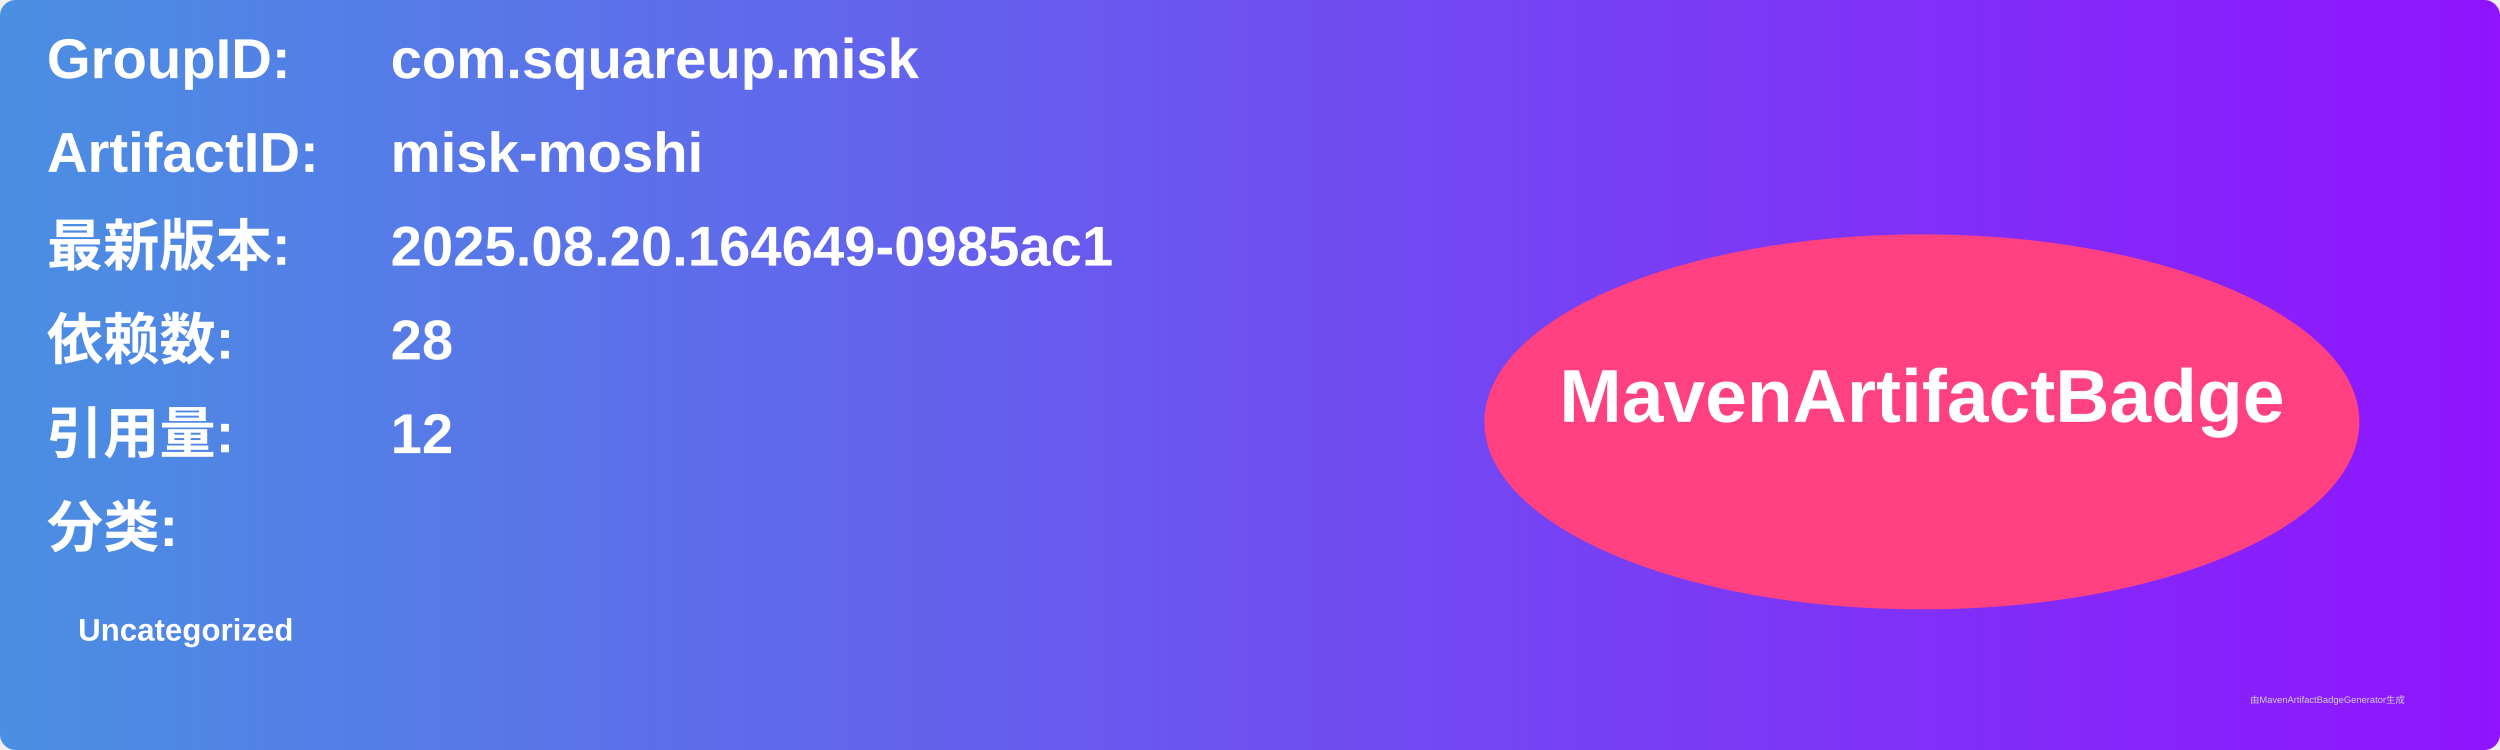
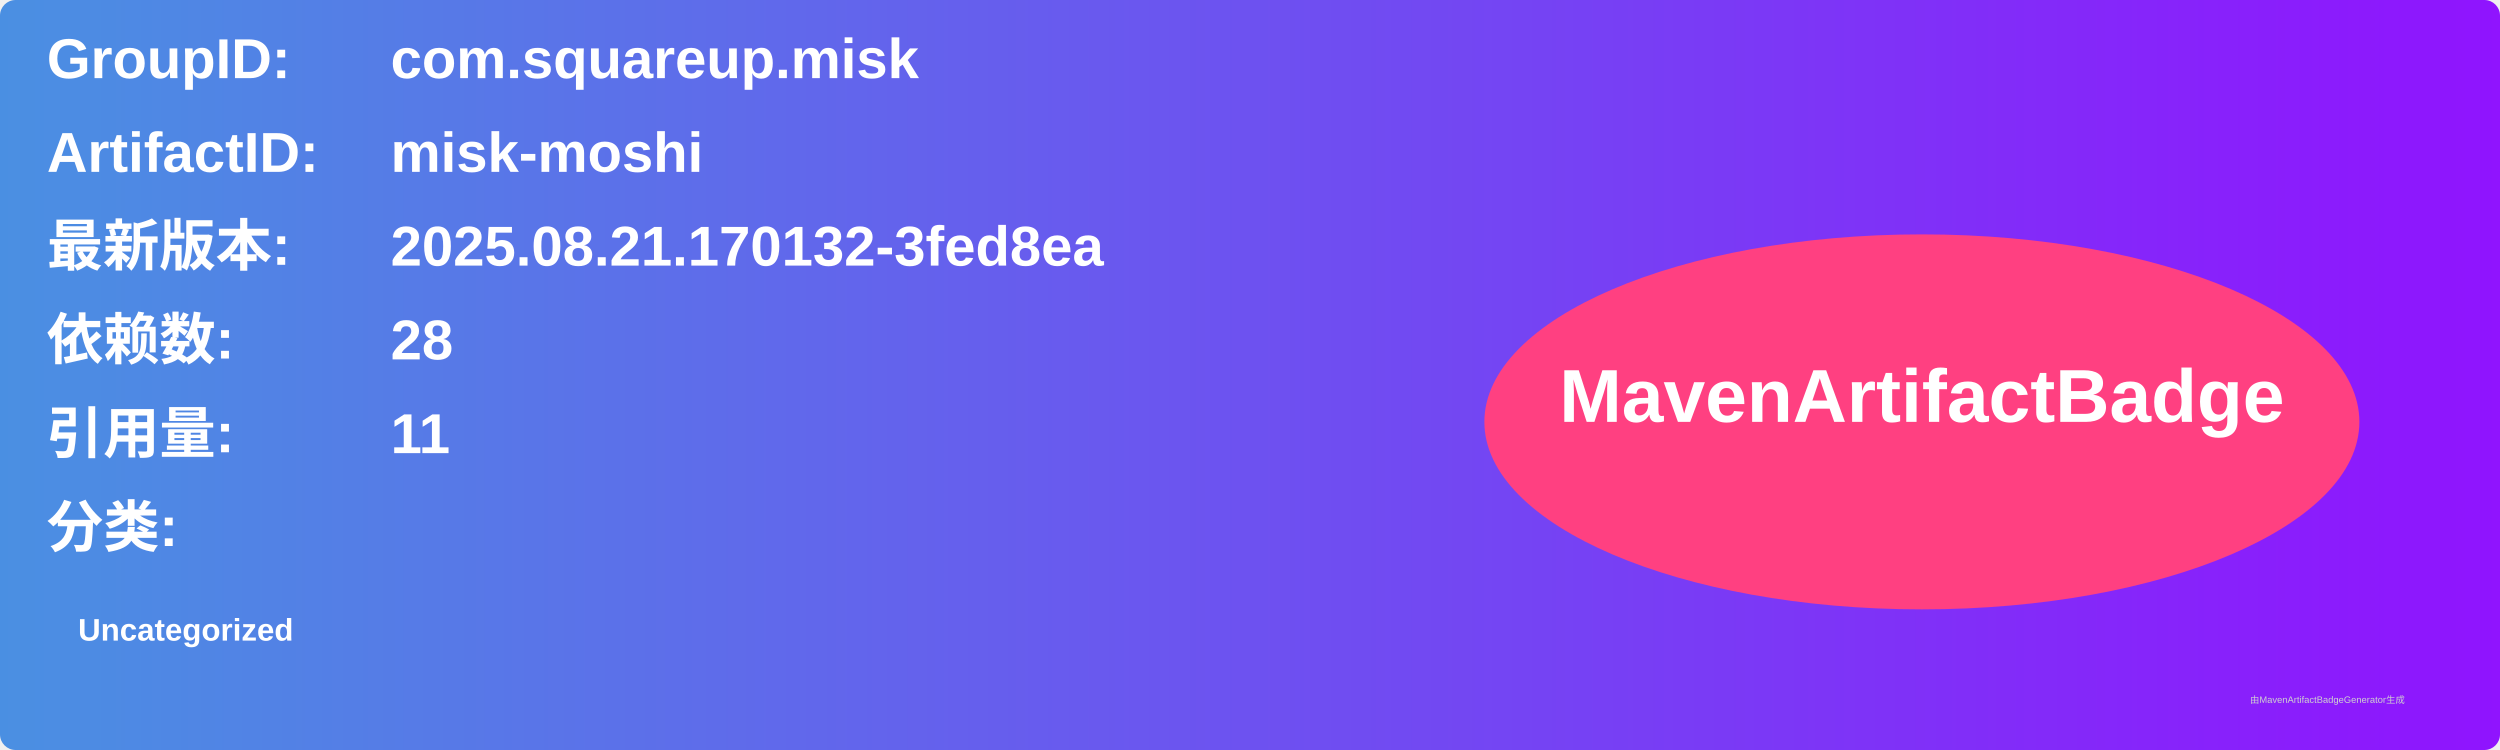
<svg xmlns="http://www.w3.org/2000/svg" width="800" height="240" viewBox="0 0 800 240">
  <linearGradient id="grad" x1="0%" y1="0%" x2="100%" y2="0%">
    <stop offset="0%" stop-color="#4a90e2" />
    <stop offset="100%" stop-color="#9013fe" />
  </linearGradient>
  <rect width="100%" height="100%" rx="5" ry="5" fill="url(#grad)" />
  <g transform="translate(15, 15)">
    <text x="0" y="10" font-family="Arial" font-size="18" fill="white" font-weight="bold" width="260">GroupID:</text>
    <text x="110" y="10" font-family="Arial" font-size="18" fill="white" font-weight="bold" width="460">com.squareup.misk</text>
    <text x="0" y="40" font-family="Arial" font-size="18" fill="white" font-weight="bold" width="260">ArtifactID:</text>
    <text x="110" y="40" font-family="Arial" font-size="18" fill="white" font-weight="bold" width="460">misk-moshi</text>
    <text x="0" y="70" font-family="Arial" font-size="18" fill="white" font-weight="bold">最新版本:</text>
    <text x="110" y="70" font-family="Arial" font-size="18" fill="white" font-weight="bold">
-       <tspan font-weight="bold">2025.08.20.164649-0985ac1</tspan>
+       <tspan font-weight="bold">2025.08.21.170132-3fed8ea</tspan>
    </text>
    <text x="0" y="100" font-family="Arial" font-size="18" fill="white" font-weight="bold">依赖数: </text>
    <text x="110" y="100" font-family="Arial" font-size="18" fill="white">
      <tspan font-weight="bold">28</tspan>
    </text>
    <text x="0" y="130" font-family="Arial" font-size="18" fill="white" font-weight="bold">引用量: </text>
    <text x="110" y="130" font-family="Arial" font-size="18" fill="white">
-       <tspan font-weight="bold">12</tspan>
+       <tspan font-weight="bold">11</tspan>
    </text>
    <text x="0" y="160" font-family="Arial" font-size="18" fill="white" font-weight="bold">分类:</text>
    <text x="10" y="190" font-family="Arial" font-size="10" fill="white">
      <tspan font-weight="bold">Uncategorized</tspan>
    </text>
    <ellipse cx="600" cy="120" rx="140" ry="60" fill="#ff4081" />
    <text x="600" y="120" text-anchor="middle" font-family="Arial" font-size="24" fill="white" font-weight="bold">MavenArtifactBadge</text>
  </g>
  <text x="720" y="225" font-family="Arial" font-size="3" fill="#d0d0d0">由MavenArtifactBadgeGenerator生成</text>
</svg>
